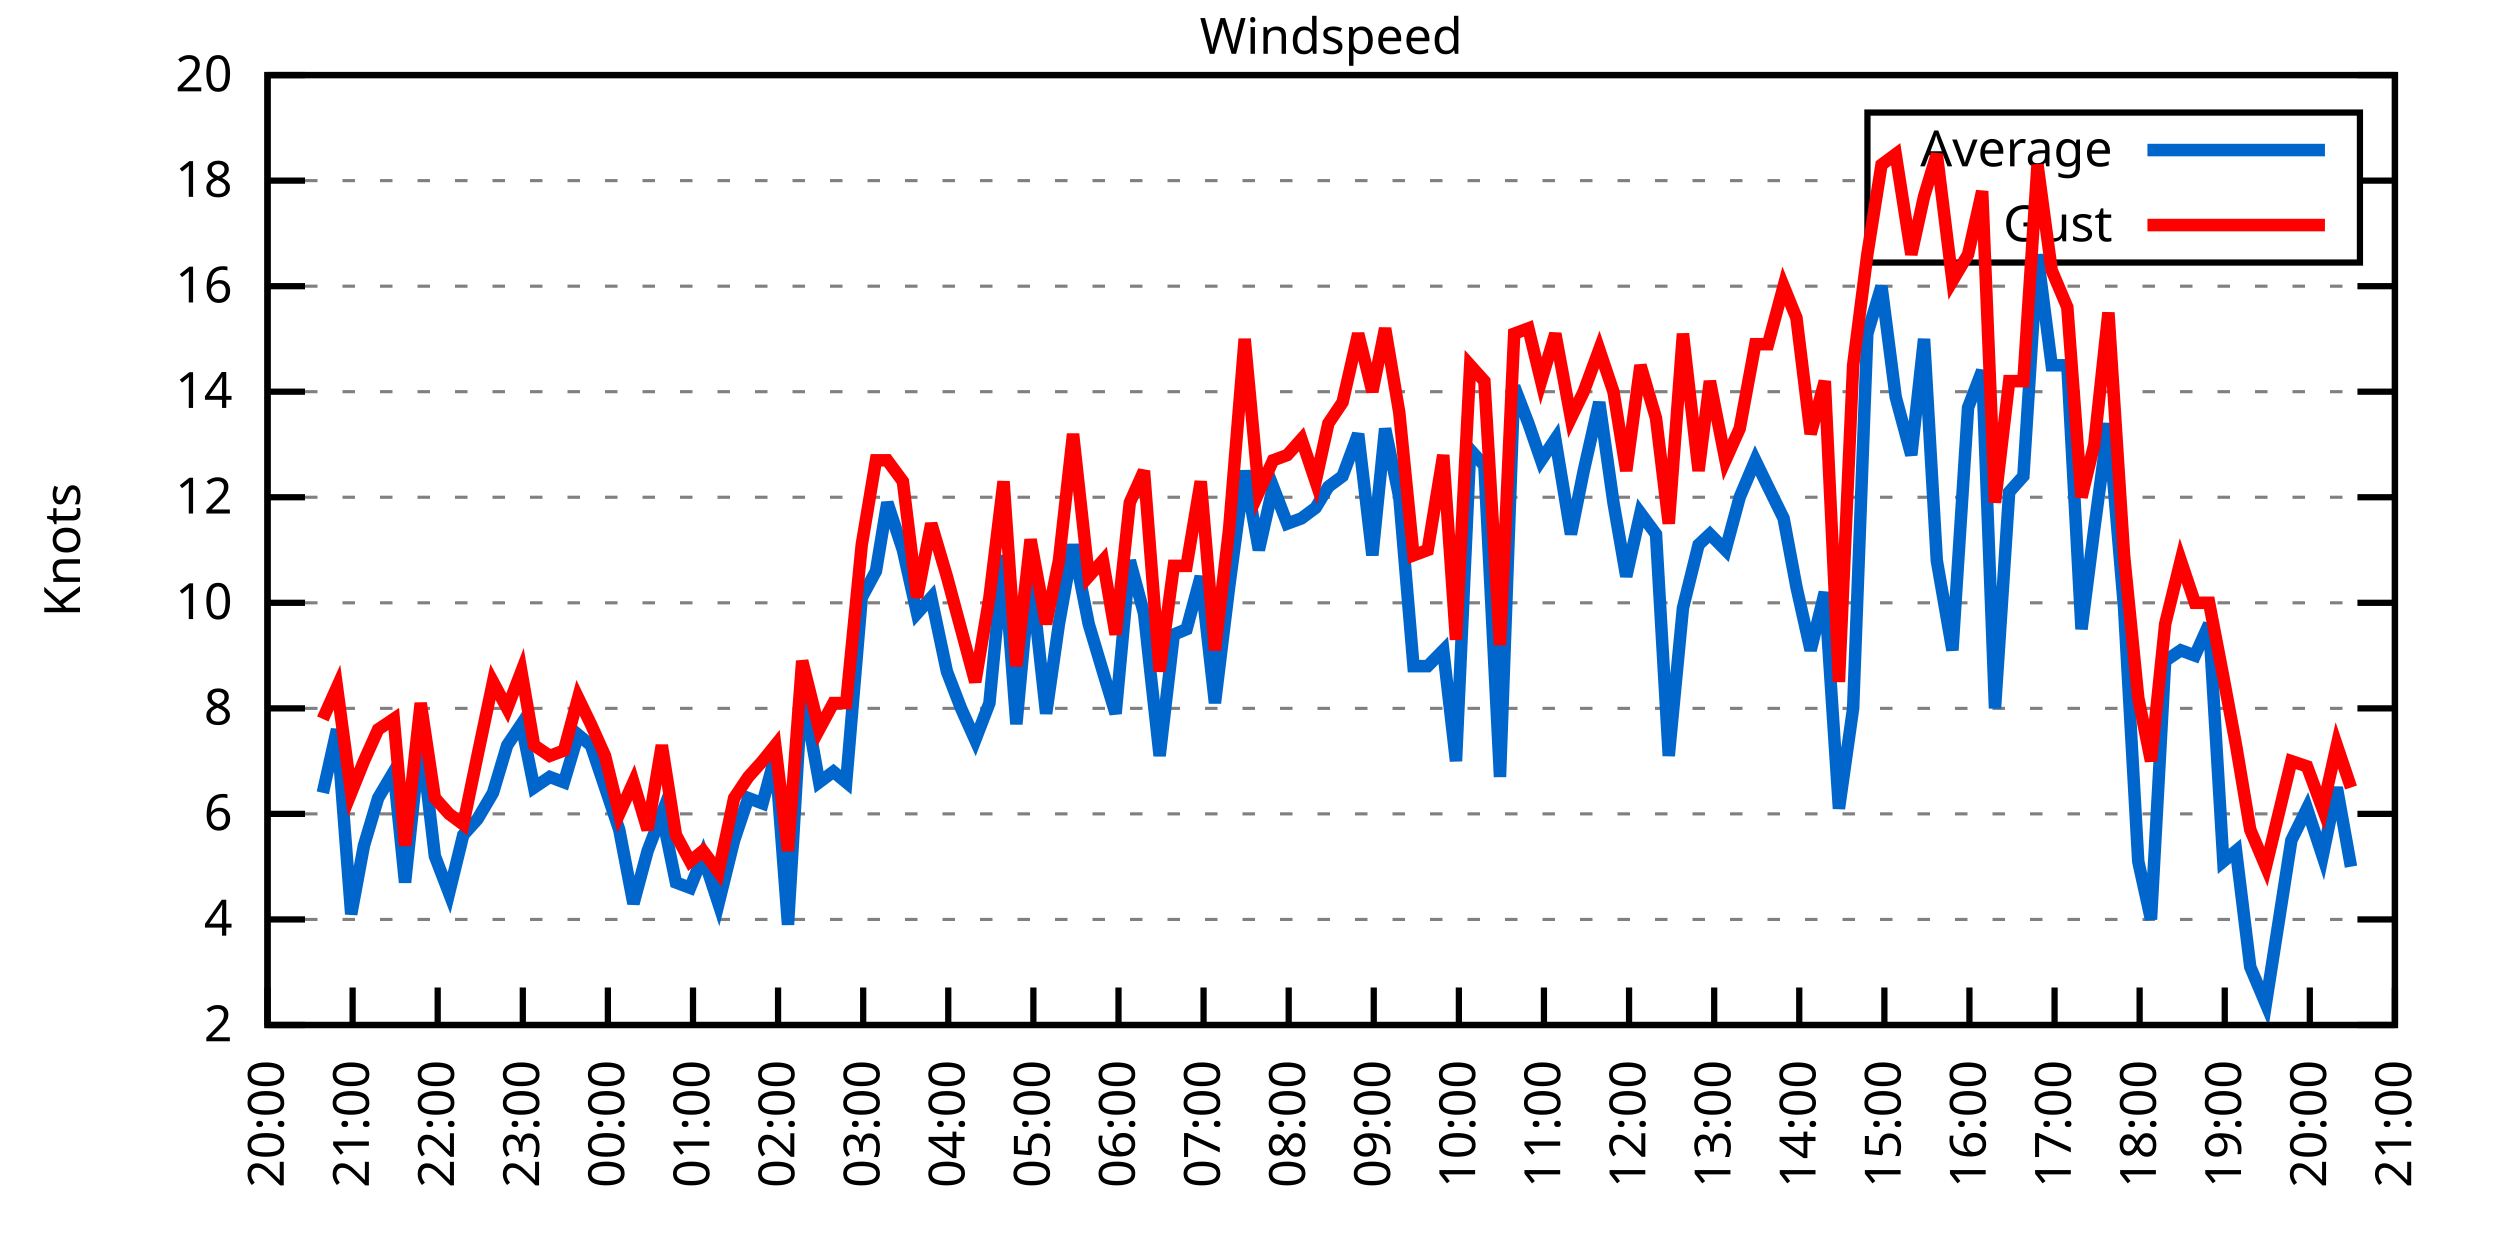
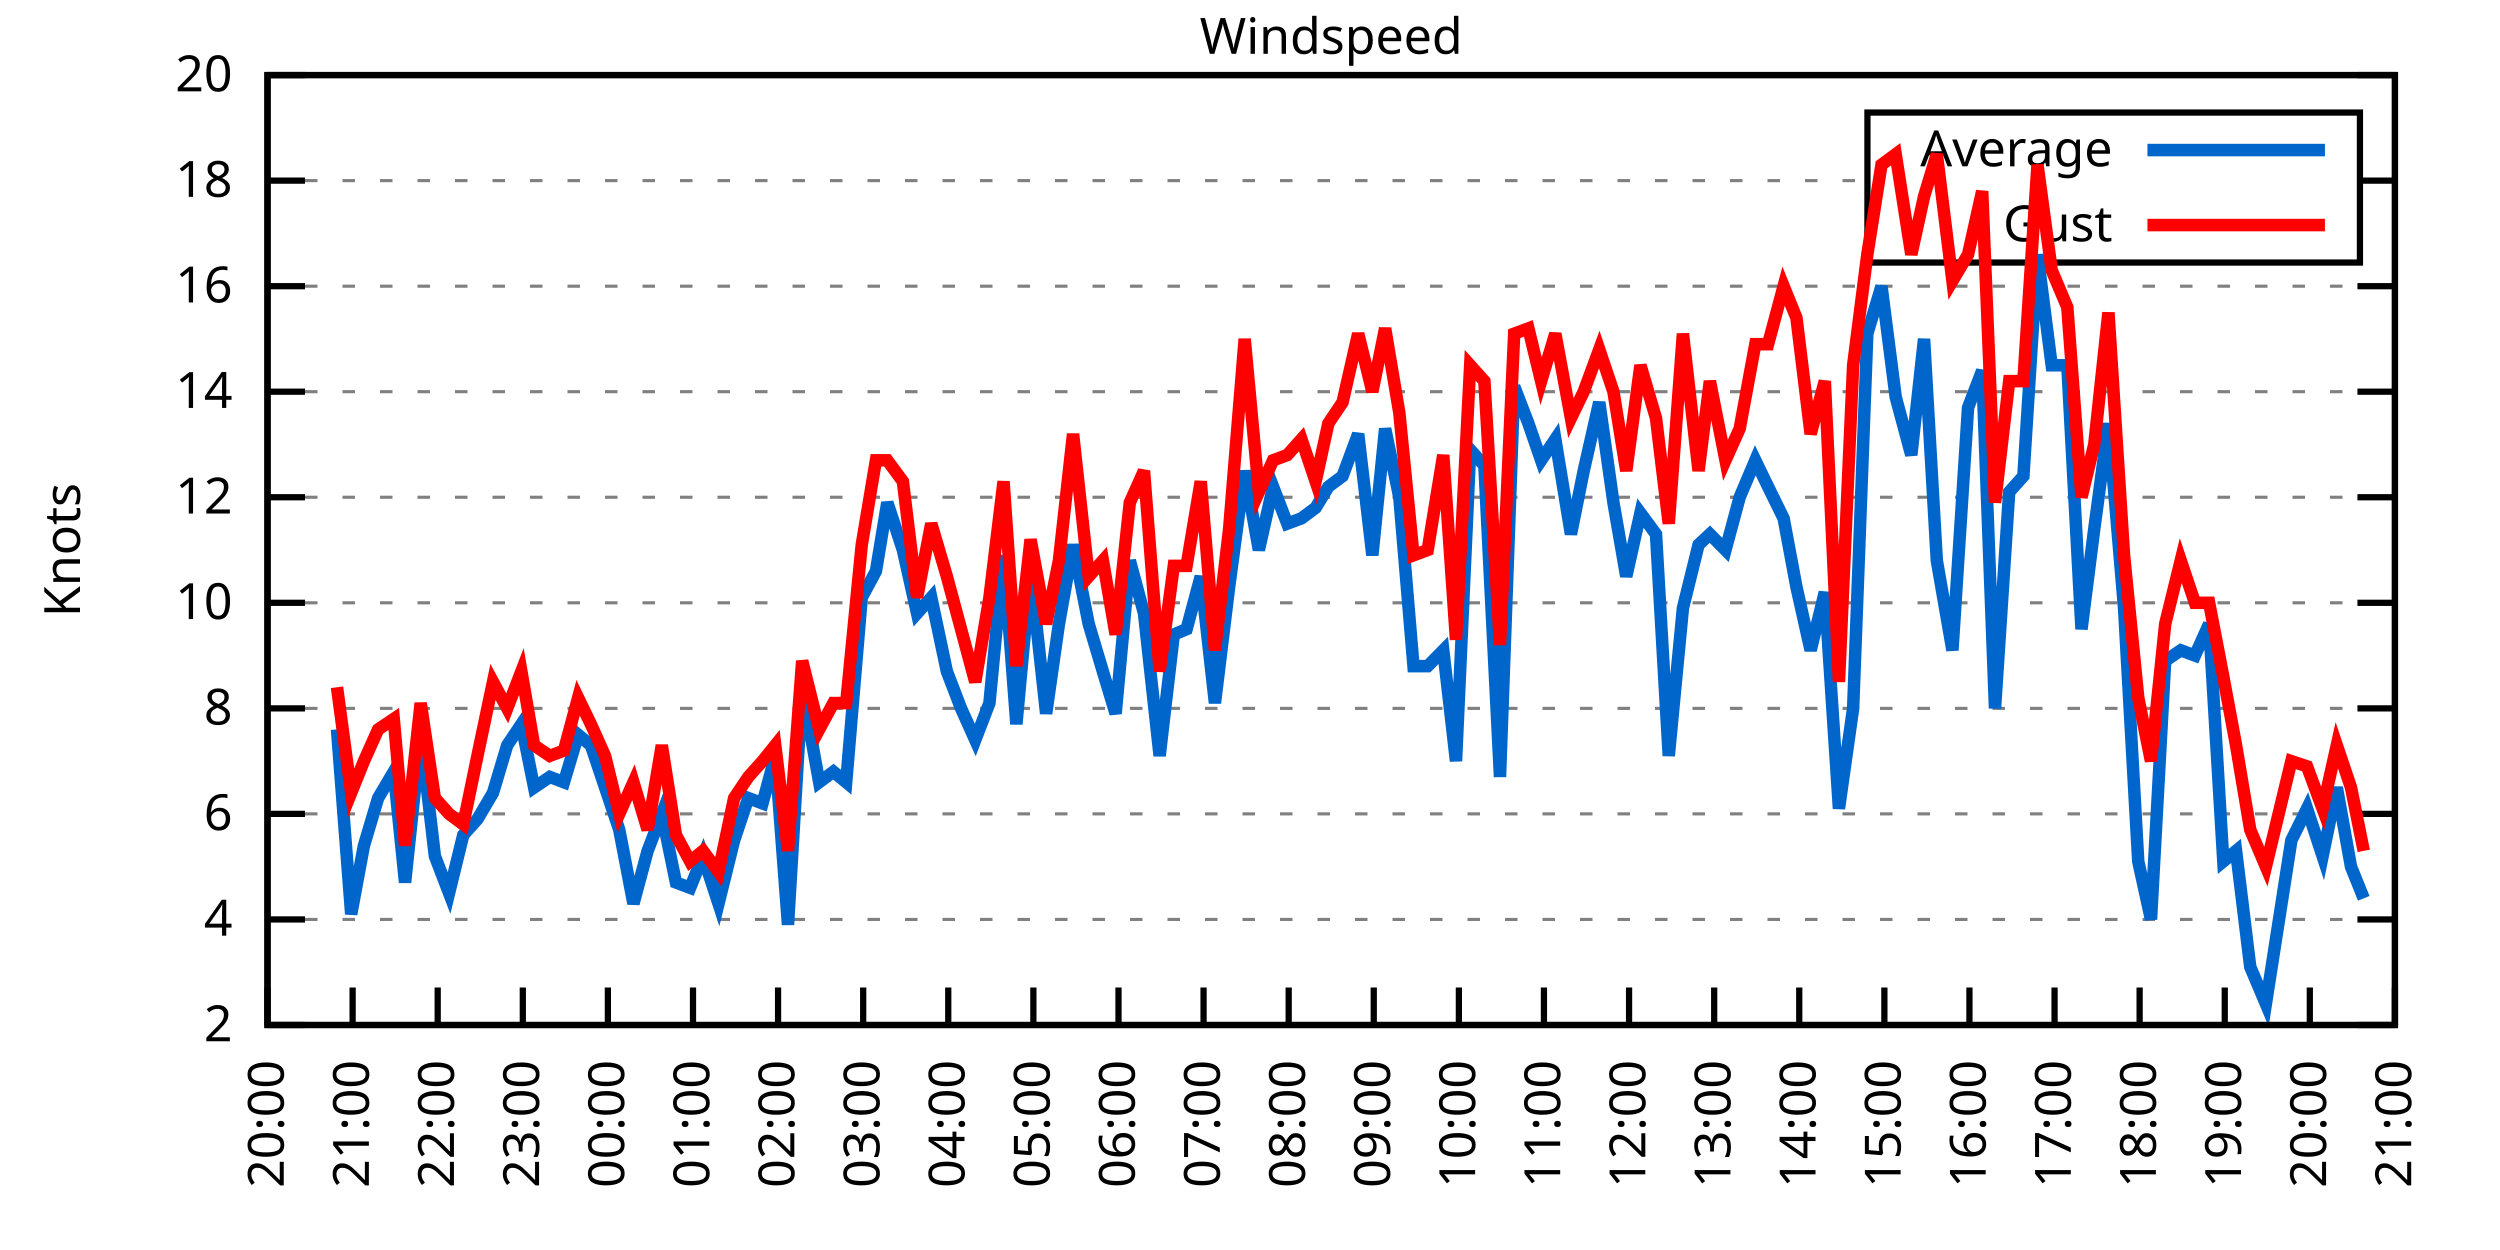
<svg xmlns="http://www.w3.org/2000/svg" xmlns:xlink="http://www.w3.org/1999/xlink" width="400" height="200" viewBox="0 0 400 200">
  <g id="gnuplot_canvas">
    <rect x="0" y="0" width="400" height="200" fill="none" />
    <defs>
      <circle id="gpDot" r="0.5" stroke-width="0.5" stroke="currentColor" />
      <path id="gpPt0" stroke-width="0.333" stroke="currentColor" d="M-1,0 h2 M0,-1 v2" />
      <path id="gpPt1" stroke-width="0.333" stroke="currentColor" d="M-1,-1 L1,1 M1,-1 L-1,1" />
      <path id="gpPt2" stroke-width="0.333" stroke="currentColor" d="M-1,0 L1,0 M0,-1 L0,1 M-1,-1 L1,1 M-1,1 L1,-1" />
      <rect id="gpPt3" stroke-width="0.333" stroke="currentColor" x="-1" y="-1" width="2" height="2" />
      <rect id="gpPt4" stroke-width="0.333" stroke="currentColor" fill="currentColor" x="-1" y="-1" width="2" height="2" />
      <circle id="gpPt5" stroke-width="0.333" stroke="currentColor" cx="0" cy="0" r="1" />
      <use xlink:href="#gpPt5" id="gpPt6" fill="currentColor" stroke="none" />
      <path id="gpPt7" stroke-width="0.333" stroke="currentColor" d="M0,-1.33 L-1.33,0.67 L1.33,0.67 z" />
      <use xlink:href="#gpPt7" id="gpPt8" fill="currentColor" stroke="none" />
      <use xlink:href="#gpPt7" id="gpPt9" stroke="currentColor" transform="rotate(180)" />
      <use xlink:href="#gpPt9" id="gpPt10" fill="currentColor" stroke="none" />
      <use xlink:href="#gpPt3" id="gpPt11" stroke="currentColor" transform="rotate(45)" />
      <use xlink:href="#gpPt11" id="gpPt12" fill="currentColor" stroke="none" />
      <path id="gpPt13" stroke-width="0.333" stroke="currentColor" d="M0,1.330 L1.265,0.411 L0.782,-1.067 L-0.782,-1.076 L-1.265,0.411 z" />
      <use xlink:href="#gpPt13" id="gpPt14" fill="currentColor" stroke="none" />
      <filter id="textbox" filterUnits="objectBoundingBox" x="0" y="0" height="1" width="1">
        <feFlood flood-color="white" flood-opacity="1" result="bgnd" />
        <feComposite in="SourceGraphic" in2="bgnd" operator="atop" />
      </filter>
      <filter id="greybox" filterUnits="objectBoundingBox" x="0" y="0" height="1" width="1">
        <feFlood flood-color="lightgrey" flood-opacity="1" result="grey" />
        <feComposite in="SourceGraphic" in2="grey" operator="atop" />
      </filter>
    </defs>
    <g fill="none" color="white" stroke="currentColor" stroke-width="1.00" stroke-linecap="butt" stroke-linejoin="miter">
</g>
    <g fill="none" color="black" stroke="currentColor" stroke-width="1.00" stroke-linecap="butt" stroke-linejoin="miter">
      <g stroke="none" shape-rendering="crispEdges">
        <polygon fill="rgb(255, 255, 255)" points="42.80,164.00 383.18,164.00 383.18,12.02 42.80,12.02 " />
      </g>
    </g>
    <g fill="none" color="black" stroke="currentColor" stroke-width="1.00" stroke-linecap="butt" stroke-linejoin="miter">
</g>
    <g fill="none" color="black" stroke="black" stroke-width="0.50" stroke-linecap="butt" stroke-linejoin="miter">
</g>
    <g fill="none" color="gray" stroke="currentColor" stroke-width="0.50" stroke-linecap="butt" stroke-linejoin="miter">
      <path stroke="gray" stroke-dasharray="2,4" class="gridline" d="M42.80,164.00 L383.19,164.00  " />
    </g>
    <g fill="none" color="gray" stroke="gray" stroke-width="1.00" stroke-linecap="butt" stroke-linejoin="miter">
</g>
    <g fill="none" color="black" stroke="currentColor" stroke-width="1.00" stroke-linecap="butt" stroke-linejoin="miter">
      <path stroke="black" d="M42.80,164.00 L48.80,164.00 M383.19,164.00 L377.19,164.00  " />
      <g transform="translate(37.20,166.60)" stroke="none" fill="black" font-family="Sans" font-size="8.00" text-anchor="end">
        <text>
          <tspan font-family="Sans"> 2</tspan>
        </text>
      </g>
    </g>
    <g fill="none" color="black" stroke="currentColor" stroke-width="1.00" stroke-linecap="butt" stroke-linejoin="miter">
</g>
    <g fill="none" color="black" stroke="black" stroke-width="0.50" stroke-linecap="butt" stroke-linejoin="miter">
</g>
    <g fill="none" color="gray" stroke="currentColor" stroke-width="0.50" stroke-linecap="butt" stroke-linejoin="miter">
      <path stroke="gray" stroke-dasharray="2,4" class="gridline" d="M42.80,147.11 L383.19,147.11  " />
    </g>
    <g fill="none" color="gray" stroke="gray" stroke-width="1.00" stroke-linecap="butt" stroke-linejoin="miter">
</g>
    <g fill="none" color="black" stroke="currentColor" stroke-width="1.00" stroke-linecap="butt" stroke-linejoin="miter">
      <path stroke="black" d="M42.80,147.11 L48.80,147.11 M383.19,147.11 L377.19,147.11  " />
      <g transform="translate(37.20,149.71)" stroke="none" fill="black" font-family="Sans" font-size="8.00" text-anchor="end">
        <text>
          <tspan font-family="Sans"> 4</tspan>
        </text>
      </g>
    </g>
    <g fill="none" color="black" stroke="currentColor" stroke-width="1.00" stroke-linecap="butt" stroke-linejoin="miter">
</g>
    <g fill="none" color="black" stroke="black" stroke-width="0.50" stroke-linecap="butt" stroke-linejoin="miter">
</g>
    <g fill="none" color="gray" stroke="currentColor" stroke-width="0.50" stroke-linecap="butt" stroke-linejoin="miter">
      <path stroke="gray" stroke-dasharray="2,4" class="gridline" d="M42.80,130.22 L383.19,130.22  " />
    </g>
    <g fill="none" color="gray" stroke="gray" stroke-width="1.00" stroke-linecap="butt" stroke-linejoin="miter">
</g>
    <g fill="none" color="black" stroke="currentColor" stroke-width="1.00" stroke-linecap="butt" stroke-linejoin="miter">
      <path stroke="black" d="M42.80,130.22 L48.80,130.22 M383.19,130.22 L377.19,130.22  " />
      <g transform="translate(37.20,132.82)" stroke="none" fill="black" font-family="Sans" font-size="8.00" text-anchor="end">
        <text>
          <tspan font-family="Sans"> 6</tspan>
        </text>
      </g>
    </g>
    <g fill="none" color="black" stroke="currentColor" stroke-width="1.00" stroke-linecap="butt" stroke-linejoin="miter">
</g>
    <g fill="none" color="black" stroke="black" stroke-width="0.50" stroke-linecap="butt" stroke-linejoin="miter">
</g>
    <g fill="none" color="gray" stroke="currentColor" stroke-width="0.50" stroke-linecap="butt" stroke-linejoin="miter">
      <path stroke="gray" stroke-dasharray="2,4" class="gridline" d="M42.80,113.34 L383.19,113.34  " />
    </g>
    <g fill="none" color="gray" stroke="gray" stroke-width="1.00" stroke-linecap="butt" stroke-linejoin="miter">
</g>
    <g fill="none" color="black" stroke="currentColor" stroke-width="1.00" stroke-linecap="butt" stroke-linejoin="miter">
      <path stroke="black" d="M42.80,113.34 L48.80,113.34 M383.19,113.34 L377.19,113.34  " />
      <g transform="translate(37.20,115.94)" stroke="none" fill="black" font-family="Sans" font-size="8.00" text-anchor="end">
        <text>
          <tspan font-family="Sans"> 8</tspan>
        </text>
      </g>
    </g>
    <g fill="none" color="black" stroke="currentColor" stroke-width="1.00" stroke-linecap="butt" stroke-linejoin="miter">
</g>
    <g fill="none" color="black" stroke="black" stroke-width="0.50" stroke-linecap="butt" stroke-linejoin="miter">
</g>
    <g fill="none" color="gray" stroke="currentColor" stroke-width="0.50" stroke-linecap="butt" stroke-linejoin="miter">
      <path stroke="gray" stroke-dasharray="2,4" class="gridline" d="M42.80,96.45 L383.19,96.45  " />
    </g>
    <g fill="none" color="gray" stroke="gray" stroke-width="1.00" stroke-linecap="butt" stroke-linejoin="miter">
</g>
    <g fill="none" color="black" stroke="currentColor" stroke-width="1.00" stroke-linecap="butt" stroke-linejoin="miter">
      <path stroke="black" d="M42.80,96.45 L48.80,96.45 M383.19,96.45 L377.19,96.45  " />
      <g transform="translate(37.20,99.05)" stroke="none" fill="black" font-family="Sans" font-size="8.00" text-anchor="end">
        <text>
          <tspan font-family="Sans"> 10</tspan>
        </text>
      </g>
    </g>
    <g fill="none" color="black" stroke="currentColor" stroke-width="1.00" stroke-linecap="butt" stroke-linejoin="miter">
</g>
    <g fill="none" color="black" stroke="black" stroke-width="0.50" stroke-linecap="butt" stroke-linejoin="miter">
</g>
    <g fill="none" color="gray" stroke="currentColor" stroke-width="0.50" stroke-linecap="butt" stroke-linejoin="miter">
      <path stroke="gray" stroke-dasharray="2,4" class="gridline" d="M42.80,79.56 L383.19,79.56  " />
    </g>
    <g fill="none" color="gray" stroke="gray" stroke-width="1.00" stroke-linecap="butt" stroke-linejoin="miter">
</g>
    <g fill="none" color="black" stroke="currentColor" stroke-width="1.00" stroke-linecap="butt" stroke-linejoin="miter">
      <path stroke="black" d="M42.80,79.56 L48.80,79.56 M383.19,79.56 L377.19,79.56  " />
      <g transform="translate(37.20,82.16)" stroke="none" fill="black" font-family="Sans" font-size="8.00" text-anchor="end">
        <text>
          <tspan font-family="Sans"> 12</tspan>
        </text>
      </g>
    </g>
    <g fill="none" color="black" stroke="currentColor" stroke-width="1.00" stroke-linecap="butt" stroke-linejoin="miter">
</g>
    <g fill="none" color="black" stroke="black" stroke-width="0.50" stroke-linecap="butt" stroke-linejoin="miter">
</g>
    <g fill="none" color="gray" stroke="currentColor" stroke-width="0.50" stroke-linecap="butt" stroke-linejoin="miter">
      <path stroke="gray" stroke-dasharray="2,4" class="gridline" d="M42.80,62.67 L383.19,62.67  " />
    </g>
    <g fill="none" color="gray" stroke="gray" stroke-width="1.00" stroke-linecap="butt" stroke-linejoin="miter">
</g>
    <g fill="none" color="black" stroke="currentColor" stroke-width="1.00" stroke-linecap="butt" stroke-linejoin="miter">
      <path stroke="black" d="M42.80,62.67 L48.80,62.67 M383.19,62.67 L377.19,62.67  " />
      <g transform="translate(37.20,65.27)" stroke="none" fill="black" font-family="Sans" font-size="8.00" text-anchor="end">
        <text>
          <tspan font-family="Sans"> 14</tspan>
        </text>
      </g>
    </g>
    <g fill="none" color="black" stroke="currentColor" stroke-width="1.00" stroke-linecap="butt" stroke-linejoin="miter">
</g>
    <g fill="none" color="black" stroke="black" stroke-width="0.50" stroke-linecap="butt" stroke-linejoin="miter">
</g>
    <g fill="none" color="gray" stroke="currentColor" stroke-width="0.50" stroke-linecap="butt" stroke-linejoin="miter">
      <path stroke="gray" stroke-dasharray="2,4" class="gridline" d="M42.80,45.79 L383.19,45.79  " />
    </g>
    <g fill="none" color="gray" stroke="gray" stroke-width="1.00" stroke-linecap="butt" stroke-linejoin="miter">
</g>
    <g fill="none" color="black" stroke="currentColor" stroke-width="1.00" stroke-linecap="butt" stroke-linejoin="miter">
      <path stroke="black" d="M42.80,45.79 L48.80,45.79 M383.19,45.79 L377.19,45.79  " />
      <g transform="translate(37.20,48.39)" stroke="none" fill="black" font-family="Sans" font-size="8.00" text-anchor="end">
        <text>
          <tspan font-family="Sans"> 16</tspan>
        </text>
      </g>
    </g>
    <g fill="none" color="black" stroke="currentColor" stroke-width="1.00" stroke-linecap="butt" stroke-linejoin="miter">
</g>
    <g fill="none" color="black" stroke="black" stroke-width="0.50" stroke-linecap="butt" stroke-linejoin="miter">
</g>
    <g fill="none" color="gray" stroke="currentColor" stroke-width="0.50" stroke-linecap="butt" stroke-linejoin="miter">
      <path stroke="gray" stroke-dasharray="2,4" class="gridline" d="M42.80,28.90 L298.79,28.90 M377.59,28.90 L383.19,28.90  " />
    </g>
    <g fill="none" color="gray" stroke="gray" stroke-width="1.00" stroke-linecap="butt" stroke-linejoin="miter">
</g>
    <g fill="none" color="black" stroke="currentColor" stroke-width="1.00" stroke-linecap="butt" stroke-linejoin="miter">
      <path stroke="black" d="M42.80,28.90 L48.80,28.90 M383.19,28.90 L377.19,28.90  " />
      <g transform="translate(37.20,31.50)" stroke="none" fill="black" font-family="Sans" font-size="8.00" text-anchor="end">
        <text>
          <tspan font-family="Sans"> 18</tspan>
        </text>
      </g>
    </g>
    <g fill="none" color="black" stroke="currentColor" stroke-width="1.00" stroke-linecap="butt" stroke-linejoin="miter">
</g>
    <g fill="none" color="black" stroke="black" stroke-width="0.50" stroke-linecap="butt" stroke-linejoin="miter">
</g>
    <g fill="none" color="gray" stroke="currentColor" stroke-width="0.50" stroke-linecap="butt" stroke-linejoin="miter">
      <path stroke="gray" stroke-dasharray="2,4" class="gridline" d="M42.80,12.01 L383.19,12.01  " />
    </g>
    <g fill="none" color="gray" stroke="gray" stroke-width="1.00" stroke-linecap="butt" stroke-linejoin="miter">
</g>
    <g fill="none" color="black" stroke="currentColor" stroke-width="1.00" stroke-linecap="butt" stroke-linejoin="miter">
      <path stroke="black" d="M42.80,12.01 L48.80,12.01 M383.19,12.01 L377.19,12.01  " />
      <g transform="translate(37.20,14.61)" stroke="none" fill="black" font-family="Sans" font-size="8.00" text-anchor="end">
        <text>
          <tspan font-family="Sans"> 20</tspan>
        </text>
      </g>
    </g>
    <g fill="none" color="black" stroke="currentColor" stroke-width="1.00" stroke-linecap="butt" stroke-linejoin="miter">
      <path stroke="black" d="M42.80,164.00 L42.80,158.00  " />
      <g transform="translate(45.40,169.60) rotate(270.00)" stroke="none" fill="black" font-family="Sans" font-size="8.00" text-anchor="end">
        <text>
          <tspan font-family="Sans">20:00</tspan>
        </text>
      </g>
    </g>
    <g fill="none" color="black" stroke="currentColor" stroke-width="1.00" stroke-linecap="butt" stroke-linejoin="miter">
      <path stroke="black" d="M56.42,164.00 L56.42,158.00  " />
      <g transform="translate(59.02,169.60) rotate(270.00)" stroke="none" fill="black" font-family="Sans" font-size="8.00" text-anchor="end">
        <text>
          <tspan font-family="Sans">21:00</tspan>
        </text>
      </g>
    </g>
    <g fill="none" color="black" stroke="currentColor" stroke-width="1.00" stroke-linecap="butt" stroke-linejoin="miter">
      <path stroke="black" d="M70.03,164.00 L70.03,158.00  " />
      <g transform="translate(72.63,169.60) rotate(270.00)" stroke="none" fill="black" font-family="Sans" font-size="8.00" text-anchor="end">
        <text>
          <tspan font-family="Sans">22:00</tspan>
        </text>
      </g>
    </g>
    <g fill="none" color="black" stroke="currentColor" stroke-width="1.00" stroke-linecap="butt" stroke-linejoin="miter">
      <path stroke="black" d="M83.65,164.00 L83.65,158.00  " />
      <g transform="translate(86.25,169.60) rotate(270.00)" stroke="none" fill="black" font-family="Sans" font-size="8.00" text-anchor="end">
        <text>
          <tspan font-family="Sans">23:00</tspan>
        </text>
      </g>
    </g>
    <g fill="none" color="black" stroke="currentColor" stroke-width="1.00" stroke-linecap="butt" stroke-linejoin="miter">
      <path stroke="black" d="M97.26,164.00 L97.26,158.00  " />
      <g transform="translate(99.86,169.60) rotate(270.00)" stroke="none" fill="black" font-family="Sans" font-size="8.00" text-anchor="end">
        <text>
          <tspan font-family="Sans">00:00</tspan>
        </text>
      </g>
    </g>
    <g fill="none" color="black" stroke="currentColor" stroke-width="1.00" stroke-linecap="butt" stroke-linejoin="miter">
      <path stroke="black" d="M110.88,164.00 L110.88,158.00  " />
      <g transform="translate(113.48,169.60) rotate(270.00)" stroke="none" fill="black" font-family="Sans" font-size="8.00" text-anchor="end">
        <text>
          <tspan font-family="Sans">01:00</tspan>
        </text>
      </g>
    </g>
    <g fill="none" color="black" stroke="currentColor" stroke-width="1.00" stroke-linecap="butt" stroke-linejoin="miter">
      <path stroke="black" d="M124.49,164.00 L124.49,158.00  " />
      <g transform="translate(127.09,169.60) rotate(270.00)" stroke="none" fill="black" font-family="Sans" font-size="8.00" text-anchor="end">
        <text>
          <tspan font-family="Sans">02:00</tspan>
        </text>
      </g>
    </g>
    <g fill="none" color="black" stroke="currentColor" stroke-width="1.00" stroke-linecap="butt" stroke-linejoin="miter">
      <path stroke="black" d="M138.11,164.00 L138.11,158.00  " />
      <g transform="translate(140.71,169.60) rotate(270.00)" stroke="none" fill="black" font-family="Sans" font-size="8.00" text-anchor="end">
        <text>
          <tspan font-family="Sans">03:00</tspan>
        </text>
      </g>
    </g>
    <g fill="none" color="black" stroke="currentColor" stroke-width="1.00" stroke-linecap="butt" stroke-linejoin="miter">
      <path stroke="black" d="M151.72,164.00 L151.72,158.00  " />
      <g transform="translate(154.32,169.60) rotate(270.00)" stroke="none" fill="black" font-family="Sans" font-size="8.00" text-anchor="end">
        <text>
          <tspan font-family="Sans">04:00</tspan>
        </text>
      </g>
    </g>
    <g fill="none" color="black" stroke="currentColor" stroke-width="1.00" stroke-linecap="butt" stroke-linejoin="miter">
      <path stroke="black" d="M165.34,164.00 L165.34,158.00  " />
      <g transform="translate(167.94,169.60) rotate(270.00)" stroke="none" fill="black" font-family="Sans" font-size="8.00" text-anchor="end">
        <text>
          <tspan font-family="Sans">05:00</tspan>
        </text>
      </g>
    </g>
    <g fill="none" color="black" stroke="currentColor" stroke-width="1.00" stroke-linecap="butt" stroke-linejoin="miter">
      <path stroke="black" d="M178.96,164.00 L178.96,158.00  " />
      <g transform="translate(181.56,169.60) rotate(270.00)" stroke="none" fill="black" font-family="Sans" font-size="8.00" text-anchor="end">
        <text>
          <tspan font-family="Sans">06:00</tspan>
        </text>
      </g>
    </g>
    <g fill="none" color="black" stroke="currentColor" stroke-width="1.00" stroke-linecap="butt" stroke-linejoin="miter">
      <path stroke="black" d="M192.57,164.00 L192.57,158.00  " />
      <g transform="translate(195.17,169.60) rotate(270.00)" stroke="none" fill="black" font-family="Sans" font-size="8.00" text-anchor="end">
        <text>
          <tspan font-family="Sans">07:00</tspan>
        </text>
      </g>
    </g>
    <g fill="none" color="black" stroke="currentColor" stroke-width="1.00" stroke-linecap="butt" stroke-linejoin="miter">
      <path stroke="black" d="M206.19,164.00 L206.19,158.00  " />
      <g transform="translate(208.79,169.60) rotate(270.00)" stroke="none" fill="black" font-family="Sans" font-size="8.00" text-anchor="end">
        <text>
          <tspan font-family="Sans">08:00</tspan>
        </text>
      </g>
    </g>
    <g fill="none" color="black" stroke="currentColor" stroke-width="1.00" stroke-linecap="butt" stroke-linejoin="miter">
      <path stroke="black" d="M219.80,164.00 L219.80,158.00  " />
      <g transform="translate(222.40,169.60) rotate(270.00)" stroke="none" fill="black" font-family="Sans" font-size="8.00" text-anchor="end">
        <text>
          <tspan font-family="Sans">09:00</tspan>
        </text>
      </g>
    </g>
    <g fill="none" color="black" stroke="currentColor" stroke-width="1.00" stroke-linecap="butt" stroke-linejoin="miter">
      <path stroke="black" d="M233.42,164.00 L233.42,158.00  " />
      <g transform="translate(236.02,169.60) rotate(270.00)" stroke="none" fill="black" font-family="Sans" font-size="8.00" text-anchor="end">
        <text>
          <tspan font-family="Sans">10:00</tspan>
        </text>
      </g>
    </g>
    <g fill="none" color="black" stroke="currentColor" stroke-width="1.00" stroke-linecap="butt" stroke-linejoin="miter">
      <path stroke="black" d="M247.03,164.00 L247.03,158.00  " />
      <g transform="translate(249.63,169.60) rotate(270.00)" stroke="none" fill="black" font-family="Sans" font-size="8.00" text-anchor="end">
        <text>
          <tspan font-family="Sans">11:00</tspan>
        </text>
      </g>
    </g>
    <g fill="none" color="black" stroke="currentColor" stroke-width="1.00" stroke-linecap="butt" stroke-linejoin="miter">
      <path stroke="black" d="M260.65,164.00 L260.65,158.00  " />
      <g transform="translate(263.25,169.60) rotate(270.00)" stroke="none" fill="black" font-family="Sans" font-size="8.00" text-anchor="end">
        <text>
          <tspan font-family="Sans">12:00</tspan>
        </text>
      </g>
    </g>
    <g fill="none" color="black" stroke="currentColor" stroke-width="1.00" stroke-linecap="butt" stroke-linejoin="miter">
      <path stroke="black" d="M274.27,164.00 L274.27,158.00  " />
      <g transform="translate(276.87,169.60) rotate(270.00)" stroke="none" fill="black" font-family="Sans" font-size="8.00" text-anchor="end">
        <text>
          <tspan font-family="Sans">13:00</tspan>
        </text>
      </g>
    </g>
    <g fill="none" color="black" stroke="currentColor" stroke-width="1.00" stroke-linecap="butt" stroke-linejoin="miter">
      <path stroke="black" d="M287.88,164.00 L287.88,158.00  " />
      <g transform="translate(290.48,169.60) rotate(270.00)" stroke="none" fill="black" font-family="Sans" font-size="8.00" text-anchor="end">
        <text>
          <tspan font-family="Sans">14:00</tspan>
        </text>
      </g>
    </g>
    <g fill="none" color="black" stroke="currentColor" stroke-width="1.00" stroke-linecap="butt" stroke-linejoin="miter">
      <path stroke="black" d="M301.50,164.00 L301.50,158.00  " />
      <g transform="translate(304.10,169.60) rotate(270.00)" stroke="none" fill="black" font-family="Sans" font-size="8.00" text-anchor="end">
        <text>
          <tspan font-family="Sans">15:00</tspan>
        </text>
      </g>
    </g>
    <g fill="none" color="black" stroke="currentColor" stroke-width="1.00" stroke-linecap="butt" stroke-linejoin="miter">
      <path stroke="black" d="M315.11,164.00 L315.11,158.00  " />
      <g transform="translate(317.71,169.60) rotate(270.00)" stroke="none" fill="black" font-family="Sans" font-size="8.00" text-anchor="end">
        <text>
          <tspan font-family="Sans">16:00</tspan>
        </text>
      </g>
    </g>
    <g fill="none" color="black" stroke="currentColor" stroke-width="1.00" stroke-linecap="butt" stroke-linejoin="miter">
      <path stroke="black" d="M328.73,164.00 L328.73,158.00  " />
      <g transform="translate(331.33,169.60) rotate(270.00)" stroke="none" fill="black" font-family="Sans" font-size="8.00" text-anchor="end">
        <text>
          <tspan font-family="Sans">17:00</tspan>
        </text>
      </g>
    </g>
    <g fill="none" color="black" stroke="currentColor" stroke-width="1.00" stroke-linecap="butt" stroke-linejoin="miter">
      <path stroke="black" d="M342.34,164.00 L342.34,158.00  " />
      <g transform="translate(344.94,169.60) rotate(270.00)" stroke="none" fill="black" font-family="Sans" font-size="8.00" text-anchor="end">
        <text>
          <tspan font-family="Sans">18:00</tspan>
        </text>
      </g>
    </g>
    <g fill="none" color="black" stroke="currentColor" stroke-width="1.00" stroke-linecap="butt" stroke-linejoin="miter">
      <path stroke="black" d="M355.96,164.00 L355.96,158.00  " />
      <g transform="translate(358.56,169.60) rotate(270.00)" stroke="none" fill="black" font-family="Sans" font-size="8.00" text-anchor="end">
        <text>
          <tspan font-family="Sans">19:00</tspan>
        </text>
      </g>
    </g>
    <g fill="none" color="black" stroke="currentColor" stroke-width="1.00" stroke-linecap="butt" stroke-linejoin="miter">
      <path stroke="black" d="M369.57,164.00 L369.57,158.00  " />
      <g transform="translate(372.17,169.60) rotate(270.00)" stroke="none" fill="black" font-family="Sans" font-size="8.00" text-anchor="end">
        <text>
          <tspan font-family="Sans">20:00</tspan>
        </text>
      </g>
    </g>
    <g fill="none" color="black" stroke="currentColor" stroke-width="1.00" stroke-linecap="butt" stroke-linejoin="miter">
      <path stroke="black" d="M383.19,164.00 L383.19,158.00  " />
      <g transform="translate(385.79,169.60) rotate(270.00)" stroke="none" fill="black" font-family="Sans" font-size="8.00" text-anchor="end">
        <text>
          <tspan font-family="Sans">21:00</tspan>
        </text>
      </g>
    </g>
    <g fill="none" color="black" stroke="currentColor" stroke-width="1.00" stroke-linecap="butt" stroke-linejoin="miter">
</g>
    <g fill="none" color="black" stroke="currentColor" stroke-width="1.00" stroke-linecap="butt" stroke-linejoin="miter">
      <path stroke="black" d="M42.80,12.01 L42.80,164.00 L383.19,164.00 L383.19,12.01 L42.80,12.01 Z  " />
    </g>
    <g fill="none" color="black" stroke="currentColor" stroke-width="1.00" stroke-linecap="butt" stroke-linejoin="miter">
</g>
    <g fill="none" color="black" stroke="currentColor" stroke-width="1.00" stroke-linecap="butt" stroke-linejoin="miter">
      <path stroke="black" d="M298.79,42.01 L298.79,18.01 L377.59,18.01 L377.59,42.01 L298.79,42.01 Z  " />
    </g>
    <g id="Windspeed_plot_1">
      <g fill="none" color="white" stroke="black" stroke-width="2.00" stroke-linecap="butt" stroke-linejoin="miter">
</g>
      <g fill="none" color="black" stroke="currentColor" stroke-width="2.00" stroke-linecap="butt" stroke-linejoin="miter">
        <g transform="translate(337.99,26.61)" stroke="none" fill="black" font-family="Sans" font-size="8.00" text-anchor="end">
          <text>
            <tspan font-family="Sans">Average</tspan>
          </text>
        </g>
      </g>
      <g fill="none" color="black" stroke="currentColor" stroke-width="2.00" stroke-linecap="butt" stroke-linejoin="miter">
-         <path stroke="rgb(  0, 102, 204)" d="M343.59,24.01 L371.99,24.01 M51.65,126.85 L53.92,116.71 L56.19,146.27 L58.23,135.29 L60.50,127.69 L63.00,123.47   L64.81,141.20 L67.31,117.56 L69.58,136.98 L71.85,142.89 L74.12,133.60 L76.39,131.07 L78.88,126.85 L81.15,119.25   L83.42,115.87 L85.46,126.00 L87.96,124.31 L90.23,125.16 L92.50,117.56 L94.54,119.25 L96.81,126.00 L99.08,132.76   L101.35,144.58 L103.62,136.14 L105.89,130.22 L108.15,141.20 L110.42,142.05 L112.47,136.98 L114.96,144.58 L117.46,134.45   L119.73,127.69 L122.00,128.54 L124.04,120.94 L126.08,147.96 L128.35,109.96 L131.07,125.16 L133.34,123.47 L135.39,125.16   L137.88,95.60 L140.15,91.38 L141.97,80.41 L144.46,88.00 L146.73,98.14 L149.00,95.60 L151.50,107.43 L153.77,113.34   L156.04,118.40 L158.31,112.49 L160.57,88.85 L162.62,115.87 L164.89,91.38 L167.38,114.18 L169.43,99.83 L171.69,87.16   L174.19,99.83 L176.46,107.43 L178.50,114.18 L180.77,89.69 L183.04,98.14 L185.54,120.94 L187.81,101.52 L189.85,100.67   L192.12,92.23 L194.39,112.49 L196.66,93.92 L199.15,75.34 L201.42,88.00 L203.69,77.87 L205.96,83.78 L208.23,82.94   L210.50,81.25 L212.54,77.87 L214.81,76.18 L217.31,69.43 L219.58,88.85 L221.62,68.58 L223.89,79.56 L226.16,106.58   L228.43,106.58 L230.92,104.05 L232.96,121.78 L235.23,71.96 L237.50,74.49 L240.00,124.31 L242.27,61.83 L244.54,67.74   L246.58,73.65 L248.85,70.27 L251.35,85.47 L253.39,75.34 L255.88,64.36 L258.15,80.41 L260.20,92.23 L262.47,82.09   L264.96,85.47 L267.00,120.94 L269.27,97.29 L271.77,87.16 L273.58,85.47 L276.08,88.00 L278.35,79.56 L280.85,73.65   L282.89,77.87 L285.38,82.94 L287.43,93.92 L289.70,104.05 L291.97,94.76 L294.23,129.38 L296.50,113.34 L298.77,53.39   L301.04,45.79 L303.31,63.52 L305.81,72.81 L307.85,54.23 L309.89,89.69 L312.39,104.05 L314.89,65.21 L317.15,59.30   L319.20,113.34 L321.47,78.72 L323.74,76.18 L326.00,40.72 L328.27,58.45 L330.77,58.45 L333.04,100.67 L335.08,84.63   L337.35,67.74 L339.85,97.29 L342.12,137.82 L344.16,147.11 L346.43,105.74 L348.92,104.05 L351.19,104.89 L353.46,99.83   L355.73,137.82 L357.77,136.14 L360.04,154.71 L362.54,160.62 L366.62,134.45 L369.12,129.38 L371.62,136.98 L373.89,126.00   L376.16,138.67  " />
+         <path stroke="rgb(  0, 102, 204)" d="M343.59,24.01 L371.99,24.01 M53.92,116.71 L56.19,146.27 L58.23,135.29 L60.50,127.69 L63.00,123.47 L64.81,141.20   L67.31,117.56 L69.58,136.98 L71.85,142.89 L74.12,133.60 L76.39,131.07 L78.88,126.85 L81.15,119.25 L83.42,115.87   L85.46,126.00 L87.96,124.31 L90.23,125.16 L92.50,117.56 L94.54,119.25 L96.81,126.00 L99.08,132.76 L101.35,144.58   L103.62,136.14 L105.89,130.22 L108.15,141.20 L110.42,142.05 L112.47,136.98 L114.96,144.58 L117.46,134.45 L119.73,127.69   L122.00,128.54 L124.04,120.94 L126.08,147.96 L128.35,109.96 L131.07,125.16 L133.34,123.47 L135.39,125.16 L137.88,95.60   L140.15,91.38 L141.97,80.41 L144.46,88.00 L146.73,98.14 L149.00,95.60 L151.50,107.43 L153.77,113.34 L156.04,118.40   L158.31,112.49 L160.57,88.85 L162.62,115.87 L164.89,91.38 L167.38,114.18 L169.43,99.83 L171.69,87.16 L174.19,99.83   L176.46,107.43 L178.50,114.18 L180.77,89.69 L183.04,98.14 L185.54,120.94 L187.81,101.52 L189.85,100.67 L192.12,92.23   L194.39,112.49 L196.66,93.92 L199.15,75.34 L201.42,88.00 L203.69,77.87 L205.96,83.78 L208.23,82.94 L210.50,81.25   L212.54,77.87 L214.81,76.18 L217.31,69.43 L219.58,88.85 L221.62,68.58 L223.89,79.56 L226.16,106.58 L228.43,106.58   L230.92,104.05 L232.96,121.78 L235.23,71.96 L237.50,74.49 L240.00,124.31 L242.27,61.83 L244.54,67.74 L246.58,73.65   L248.85,70.27 L251.35,85.47 L253.39,75.34 L255.88,64.36 L258.15,80.41 L260.20,92.23 L262.47,82.09 L264.96,85.47   L267.00,120.94 L269.27,97.29 L271.77,87.16 L273.58,85.47 L276.08,88.00 L278.35,79.56 L280.85,73.65 L282.89,77.87   L285.38,82.94 L287.43,93.92 L289.70,104.05 L291.97,94.76 L294.23,129.38 L296.50,113.34 L298.77,53.39 L301.04,45.79   L303.31,63.52 L305.81,72.81 L307.85,54.23 L309.89,89.69 L312.39,104.05 L314.89,65.21 L317.15,59.30 L319.20,113.34   L321.47,78.72 L323.74,76.18 L326.00,40.72 L328.27,58.45 L330.77,58.45 L333.04,100.67 L335.08,84.63 L337.35,67.74   L339.85,97.29 L342.12,137.82 L344.16,147.11 L346.43,105.74 L348.92,104.05 L351.19,104.89 L353.46,99.83 L355.73,137.82   L357.77,136.14 L360.04,154.71 L362.54,160.62 L366.62,134.45 L369.12,129.38 L371.62,136.98 L373.89,126.00 L376.16,138.67   L378.20,143.73  " />
      </g>
    </g>
    <g id="Windspeed_plot_2">
      <g fill="none" color="black" stroke="currentColor" stroke-width="2.00" stroke-linecap="butt" stroke-linejoin="miter">
        <g transform="translate(337.99,38.61)" stroke="none" fill="black" font-family="Sans" font-size="8.00" text-anchor="end">
          <text>
            <tspan font-family="Sans">Gust</tspan>
          </text>
        </g>
      </g>
      <g fill="none" color="black" stroke="currentColor" stroke-width="2.00" stroke-linecap="butt" stroke-linejoin="miter">
-         <path stroke="rgb(255,   0,   0)" d="M343.59,36.01 L371.99,36.01 M51.65,115.03 L53.92,109.96 L56.19,126.85 L58.23,121.78 L60.50,116.71 L63.00,115.03   L64.81,135.29 L67.31,112.49 L69.58,127.69 L71.85,130.22 L74.12,131.91 L76.39,120.94 L78.88,109.11 L81.15,113.34   L83.42,107.43 L85.46,119.25 L87.96,120.94 L90.23,120.09 L92.50,111.65 L94.54,115.87 L96.81,120.94 L99.08,130.22   L101.35,125.16 L103.62,132.76 L105.89,119.25 L108.15,133.60 L110.42,137.82 L112.47,136.14 L114.96,139.51 L117.46,127.69   L119.73,124.31 L122.00,121.78 L124.04,119.25 L126.08,136.14 L128.35,105.74 L131.07,116.71 L133.34,112.49 L135.39,112.49   L137.88,87.16 L140.15,73.65 L141.97,73.65 L144.46,77.03 L146.73,95.60 L149.00,83.78 L151.50,92.23 L153.77,100.67   L156.04,109.11 L158.31,95.60 L160.57,77.03 L162.62,106.58 L164.89,86.32 L167.38,99.83 L169.43,89.69 L171.69,69.43   L174.19,92.23 L176.46,89.69 L178.50,101.52 L180.77,80.41 L183.04,75.34 L185.54,107.43 L187.81,90.54 L189.85,90.54   L192.12,77.03 L194.39,104.05 L196.66,84.63 L199.15,54.23 L201.42,78.72 L203.69,73.65 L205.96,72.81 L208.23,70.27   L210.50,77.03 L212.54,67.74 L214.81,64.36 L217.31,53.39 L219.58,62.67 L221.62,52.54 L223.89,66.05 L226.16,88.85   L228.43,88.00 L230.92,72.81 L232.96,102.36 L235.23,58.45 L237.50,60.98 L240.00,103.20 L242.27,53.39 L244.54,52.54   L246.58,60.98 L248.85,53.39 L251.35,66.90 L253.39,62.67 L255.88,55.92 L258.15,62.67 L260.20,75.34 L262.47,58.45   L264.96,66.90 L267.00,83.78 L269.27,53.39 L271.77,75.34 L273.58,60.98 L276.08,73.65 L278.35,68.58 L280.85,55.07   L282.89,55.07 L285.38,45.79 L287.43,50.85 L289.70,69.43 L291.97,60.98 L294.23,109.11 L296.50,58.45 L298.77,40.72   L301.04,26.36 L303.31,24.68 L305.81,40.72 L307.85,31.43 L309.89,24.68 L312.39,44.94 L314.89,40.72 L317.15,30.59   L319.20,80.41 L321.47,60.98 L323.74,60.98 L326.00,26.36 L328.27,43.25 L330.77,49.16 L333.04,79.56 L335.08,71.12   L337.35,50.01 L339.85,88.85 L342.12,111.65 L344.16,121.78 L346.43,99.83 L348.92,89.69 L351.19,96.45 L353.46,96.45   L355.73,108.27 L357.77,119.25 L360.04,132.76 L362.54,138.67 L366.62,121.78 L369.12,122.62 L371.62,129.38 L373.89,119.25   L376.16,126.00  " />
+         <path stroke="rgb(255,   0,   0)" d="M343.59,36.01 L371.99,36.01 M53.92,109.96 L56.19,126.85 L58.23,121.78 L60.50,116.71 L63.00,115.03 L64.81,135.29   L67.31,112.49 L69.58,127.69 L71.85,130.22 L74.12,131.91 L76.39,120.94 L78.88,109.11 L81.15,113.34 L83.42,107.43   L85.46,119.25 L87.96,120.94 L90.23,120.09 L92.50,111.65 L94.54,115.87 L96.81,120.94 L99.08,130.22 L101.35,125.16   L103.62,132.76 L105.89,119.25 L108.15,133.60 L110.42,137.82 L112.47,136.14 L114.96,139.51 L117.46,127.69 L119.73,124.31   L122.00,121.78 L124.04,119.25 L126.08,136.14 L128.35,105.74 L131.07,116.71 L133.34,112.49 L135.39,112.49 L137.88,87.16   L140.15,73.65 L141.97,73.65 L144.46,77.03 L146.73,95.60 L149.00,83.78 L151.50,92.23 L153.77,100.67 L156.04,109.11   L158.31,95.60 L160.57,77.03 L162.62,106.58 L164.89,86.32 L167.38,99.83 L169.43,89.69 L171.69,69.43 L174.19,92.23   L176.46,89.69 L178.50,101.52 L180.77,80.41 L183.04,75.34 L185.54,107.43 L187.81,90.54 L189.85,90.54 L192.12,77.03   L194.39,104.05 L196.66,84.63 L199.15,54.23 L201.42,78.72 L203.69,73.65 L205.96,72.81 L208.23,70.27 L210.50,77.03   L212.54,67.74 L214.81,64.36 L217.31,53.39 L219.58,62.67 L221.62,52.54 L223.89,66.05 L226.16,88.85 L228.43,88.00   L230.92,72.81 L232.96,102.36 L235.23,58.45 L237.50,60.98 L240.00,103.20 L242.27,53.39 L244.54,52.54 L246.58,60.98   L248.85,53.39 L251.35,66.90 L253.39,62.67 L255.88,55.92 L258.15,62.67 L260.20,75.34 L262.47,58.45 L264.96,66.90   L267.00,83.78 L269.27,53.39 L271.77,75.34 L273.58,60.98 L276.08,73.65 L278.35,68.58 L280.85,55.07 L282.89,55.07   L285.38,45.79 L287.43,50.85 L289.70,69.43 L291.97,60.98 L294.23,109.11 L296.50,58.45 L298.77,40.72 L301.04,26.36   L303.31,24.68 L305.81,40.72 L307.85,31.43 L309.89,24.68 L312.39,44.94 L314.89,40.72 L317.15,30.59 L319.20,80.41   L321.47,60.98 L323.74,60.98 L326.00,26.36 L328.27,43.25 L330.77,49.16 L333.04,79.56 L335.08,71.12 L337.35,50.01   L339.85,88.85 L342.12,111.65 L344.16,121.78 L346.43,99.83 L348.92,89.69 L351.19,96.45 L353.46,96.45 L355.73,108.27   L357.77,119.25 L360.04,132.76 L362.54,138.67 L366.62,121.78 L369.12,122.62 L371.62,129.38 L373.89,119.25 L376.16,126.00   L378.20,136.14  " />
      </g>
    </g>
    <g fill="none" color="black" stroke="currentColor" stroke-width="2.00" stroke-linecap="butt" stroke-linejoin="miter">
</g>
    <g fill="none" color="black" stroke="black" stroke-width="1.00" stroke-linecap="butt" stroke-linejoin="miter">
</g>
    <g fill="none" color="black" stroke="currentColor" stroke-width="1.00" stroke-linecap="butt" stroke-linejoin="miter">
      <path stroke="black" d="M42.80,12.01 L42.80,164.00 L383.19,164.00 L383.19,12.01 L42.80,12.01 Z  " />
      <g transform="translate(12.80,88.01) rotate(270.00)" stroke="none" fill="black" font-family="Sans" font-size="8.00" text-anchor="middle">
        <text>
          <tspan font-family="Sans">Knots</tspan>
        </text>
      </g>
    </g>
    <g fill="none" color="black" stroke="currentColor" stroke-width="1.00" stroke-linecap="butt" stroke-linejoin="miter">
</g>
    <g fill="none" color="black" stroke="currentColor" stroke-width="1.00" stroke-linecap="butt" stroke-linejoin="miter">
      <g transform="translate(212.99,8.61)" stroke="none" fill="black" font-family="Sans" font-size="8.00" text-anchor="middle">
        <text>
          <tspan font-family="Sans">Windspeed</tspan>
        </text>
      </g>
    </g>
    <g fill="none" color="black" stroke="currentColor" stroke-width="1.00" stroke-linecap="butt" stroke-linejoin="miter">
</g>
  </g>
</svg>
